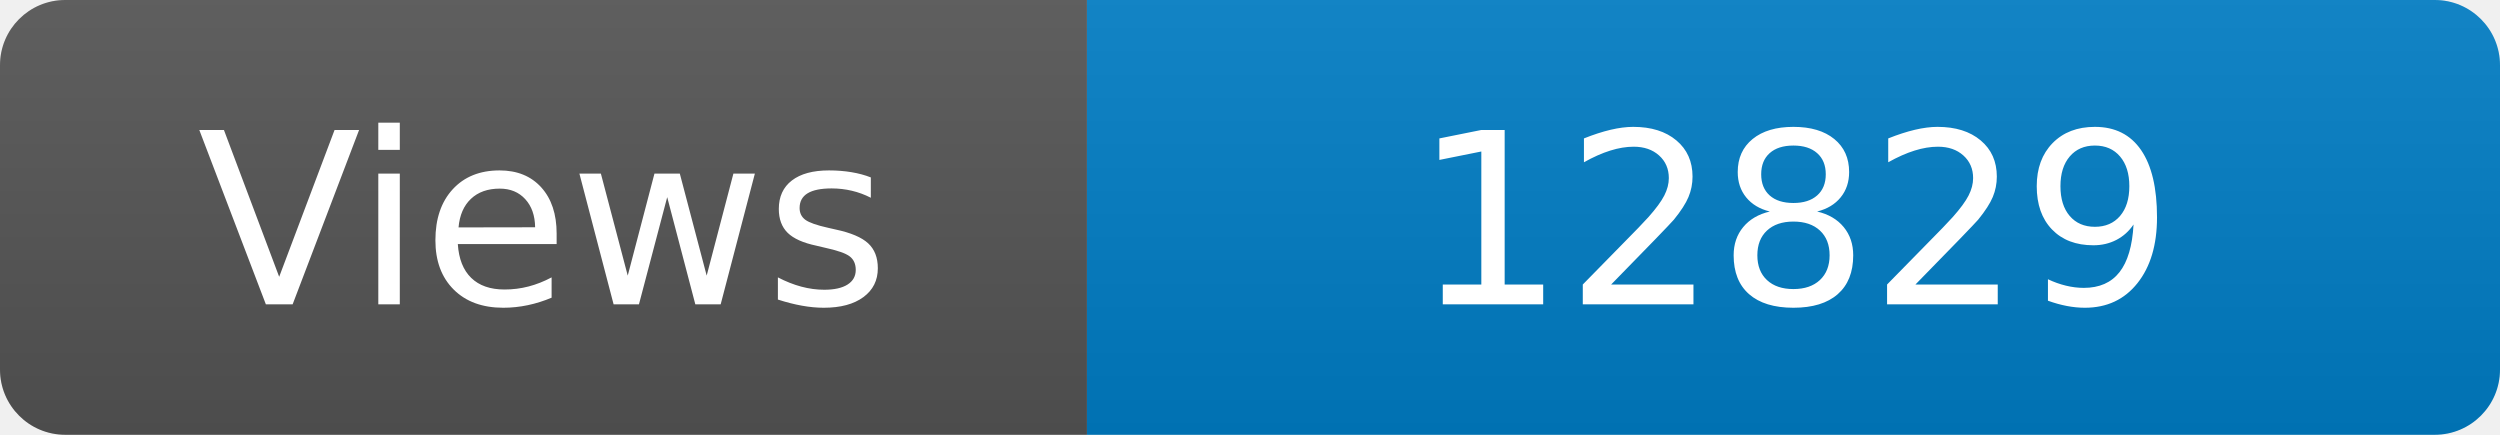
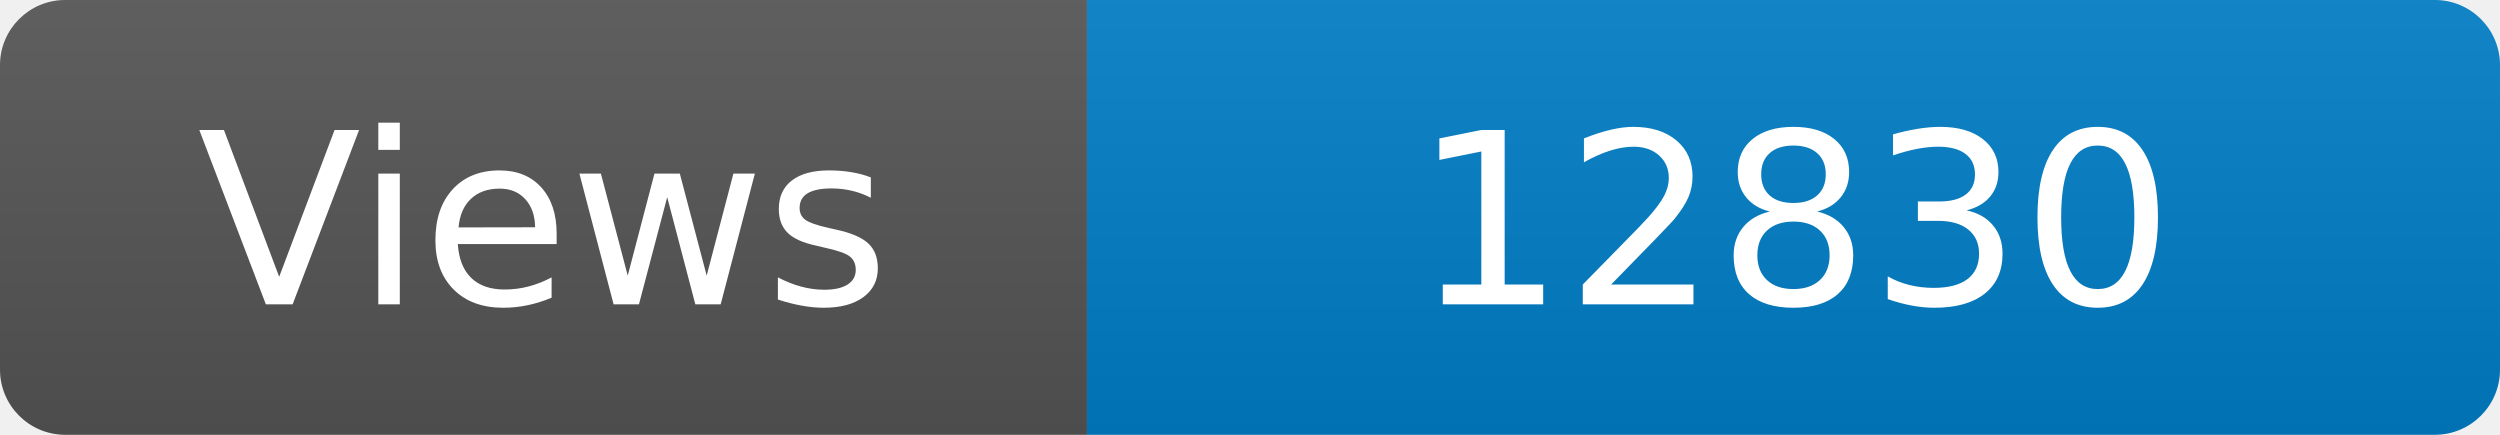
<svg xmlns="http://www.w3.org/2000/svg" width="115" height="20" role="img" aria-label="Maintained?: yes">
  <linearGradient id="s" x2="0" y2="100%">
    <stop offset="0" stop-color="#bbb" stop-opacity=".1" />
    <stop offset="1" stop-opacity=".1" />
  </linearGradient>
  <clipPath id="r">
    <rect width="115" height="20" rx="3" fill="#fff" />
  </clipPath>
  <g clip-path="url(#r)">
    <rect width="50" height="20" fill="#555" />
    <rect x="50" width="160" height="20" fill="#007ec6" />
    <rect width="115" height="20" fill="url(#s)" />
  </g>
  <g fill="#fff" text-anchor="middle" font-family="Verdana,Geneva,DejaVu Sans,sans-serif" font-size="110">
    <text x="250" y="140" transform="scale(.1)" fill="#fff">Views</text>
-     <text x="825" y="140" transform="scale(.1)" fill="#fff">12829</text>
+     <text x="825" y="140" transform="scale(.1)" fill="#fff">12830</text>
  </g>
</svg>
